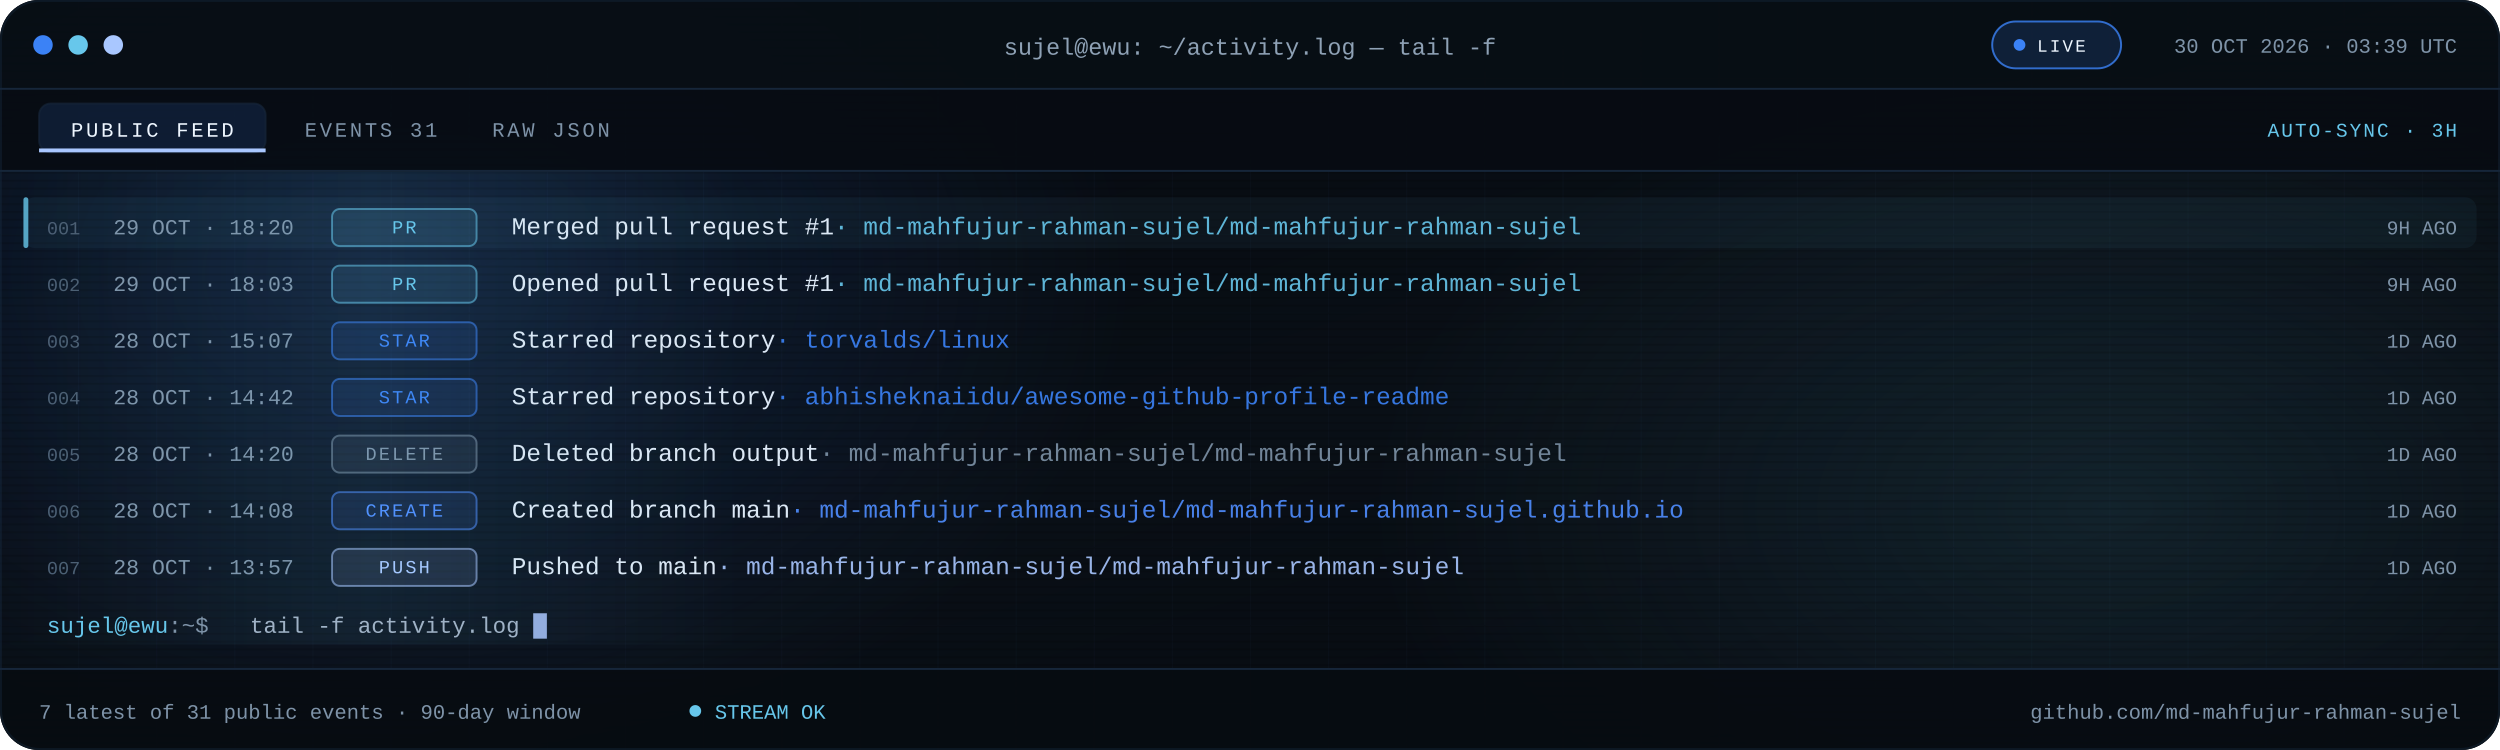
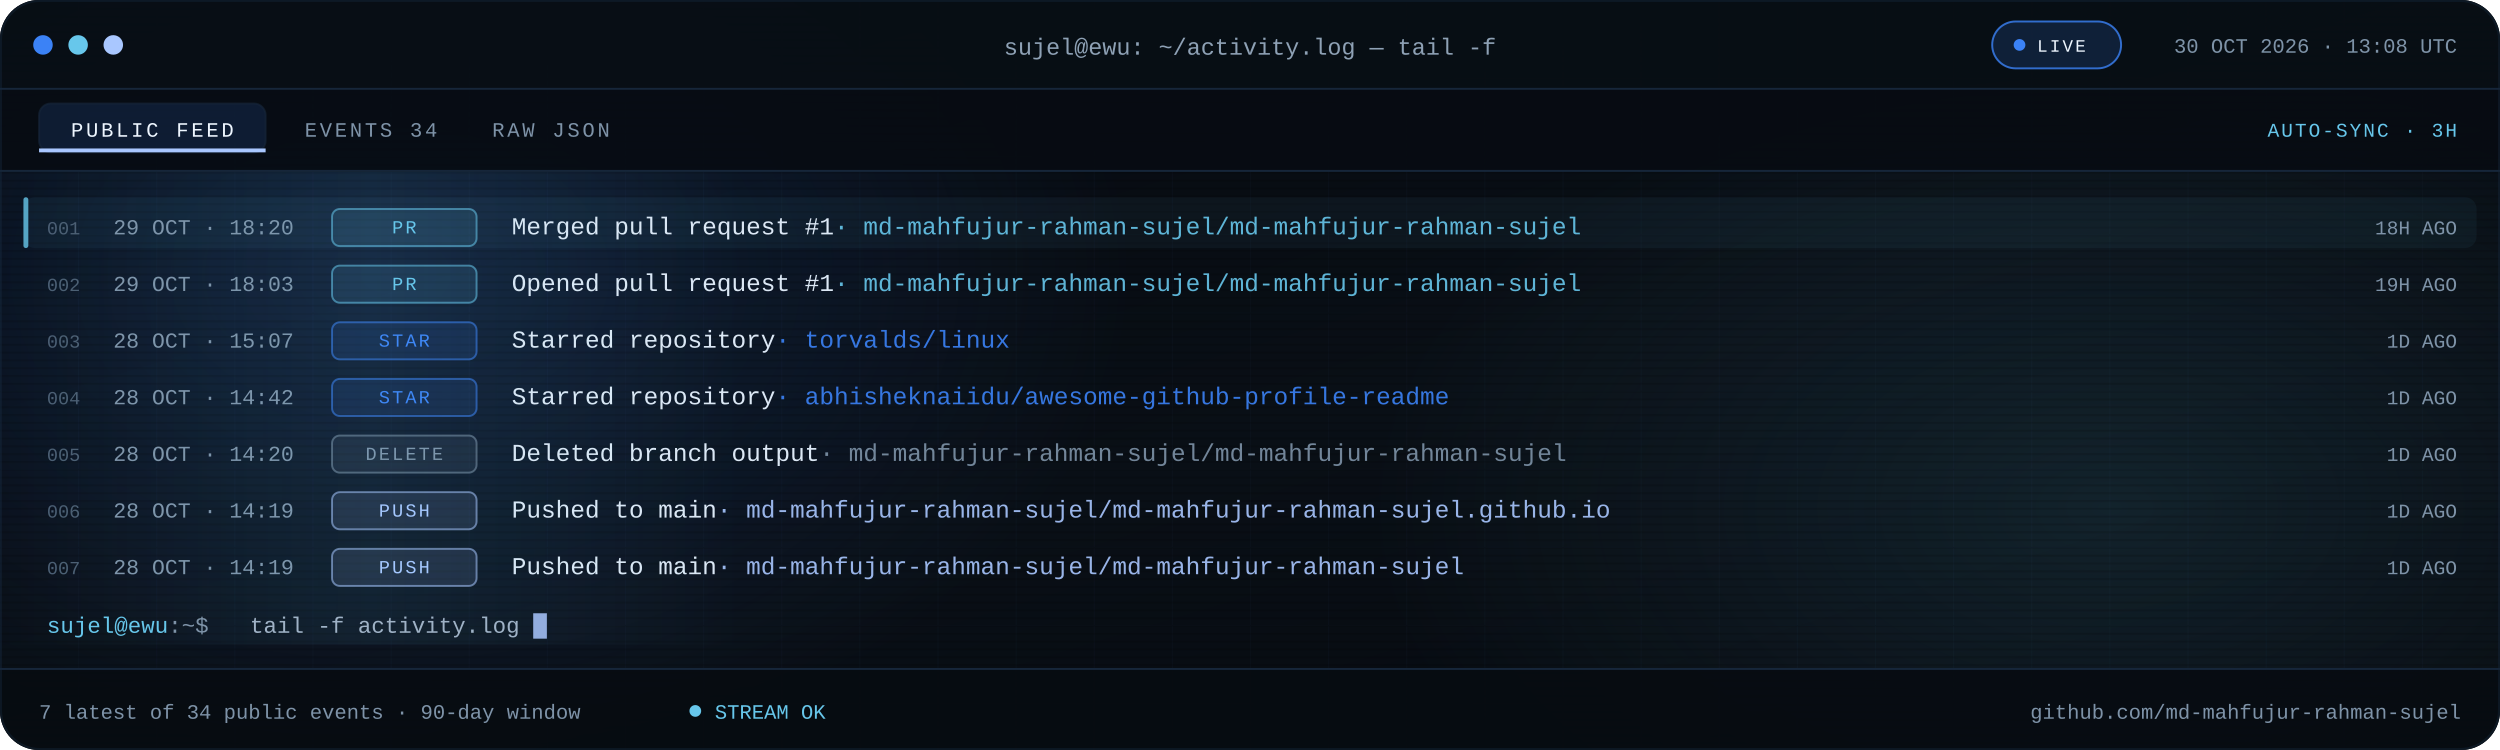
<svg xmlns="http://www.w3.org/2000/svg" viewBox="0 0 1280 384" role="img" aria-label="Recent public GitHub activity for md-mahfujur-rahman-sujel">
  <defs>
    <linearGradient id="bg" x1="0" y1="0" x2="1" y2="1">
      <stop offset="0" stop-color="#05080D" />
      <stop offset=".55" stop-color="#090F16" />
      <stop offset="1" stop-color="#05080D" />
    </linearGradient>
    <linearGradient id="scanline" x1="0" x2="1">
      <stop offset="0" stop-color="#67C7EB" stop-opacity="0" />
      <stop offset=".5" stop-color="#67C7EB" stop-opacity=".08" />
      <stop offset="1" stop-color="#67C7EB" stop-opacity="0" />
    </linearGradient>
    <radialGradient id="bloomBlue">
      <stop offset="0" stop-color="#3B82F6" stop-opacity=".18" />
      <stop offset="1" stop-color="#3B82F6" stop-opacity="0" />
    </radialGradient>
    <radialGradient id="bloomCyan">
      <stop offset="0" stop-color="#67C7EB" stop-opacity=".12" />
      <stop offset="1" stop-color="#67C7EB" stop-opacity="0" />
    </radialGradient>
    <pattern id="grid" width="40" height="40" patternUnits="userSpaceOnUse">
      <path d="M40 0H0V40" fill="none" stroke="#16263A" stroke-opacity=".14" />
    </pattern>
    <pattern id="scan" width="6" height="4" patternUnits="userSpaceOnUse">
      <rect width="6" height="1" fill="#000000" opacity=".14" />
    </pattern>
    <clipPath id="win">
      <rect width="1280" height="384" rx="20" />
    </clipPath>
    <clipPath id="body">
      <rect x="0" y="88.0" width="1280" height="254.0" />
    </clipPath>
    <style>
.s{font-family:'Segoe UI',system-ui,-apple-system,Roboto,Helvetica,Arial,sans-serif}
.m{font-family:ui-monospace,SFMono-Regular,Menlo,Consolas,'Liberation Mono',monospace}
.pulse{animation:pulse 2.2s ease-in-out infinite}
@keyframes pulse{50%{opacity:.25}}
.blink{animation:blink 1.1s steps(1) infinite}
@keyframes blink{50%{opacity:0}}
.rise{animation:rise .55s cubic-bezier(.2,.7,.2,1) both}
@keyframes rise{from{opacity:0;transform:translateY(7px)}}
.sweep{animation:sweep 7.5s linear infinite}
@keyframes sweep{from{transform:translateX(-380px)}to{transform:translateX(1320px)}}
@media (prefers-reduced-motion:reduce){.pulse,.blink,.rise,.sweep{animation:none!important}}
</style>
  </defs>
  <g clip-path="url(#win)">
    <rect width="1280" height="384" fill="url(#bg)" />
    <rect width="1280" height="384" fill="url(#grid)" />
    <ellipse cx="200" cy="140" rx="380" ry="260" fill="url(#bloomBlue)" />
    <ellipse cx="1080" cy="260" rx="380" ry="230" fill="url(#bloomCyan)" />
    <rect width="1280" height="384" fill="url(#scan)" />
    <rect width="1280" height="46" fill="#080E15" fill-opacity=".94" />
    <rect y="45" width="1280" height="1" fill="#16263A" />
    <circle cx="22" cy="23" r="5" fill="#3B82F6" />
    <circle cx="40" cy="23" r="5" fill="#67C7EB" />
    <circle cx="58" cy="23" r="5" fill="#A9C7FF" />
    <text class="m" x="640" y="28" text-anchor="middle" font-size="12" fill="#8EA1B5">sujel@ewu: ~/activity.log — tail -f</text>
    <rect x="1020" y="11" width="66" height="24" rx="12" fill="#3B82F6" fill-opacity=".16" stroke="#3B82F6" stroke-opacity=".8" />
    <circle class="pulse" cx="1034" cy="23" r="3" fill="#3B82F6" />
    <text class="m" x="1043" y="26.5" font-size="9" letter-spacing="1.1" fill="#EEF6FF">LIVE</text>
-     <text class="m" x="1258" y="27" text-anchor="end" font-size="10.5" fill="#7E93A8">30 OCT 2026 · 03:39 UTC</text>
+     <text class="m" x="1258" y="27" text-anchor="end" font-size="10.5" fill="#7E93A8">30 OCT 2026 · 13:08 UTC</text>
    <rect y="46" width="1280" height="42" fill="#070C12" fill-opacity=".9" />
    <rect y="87" width="1280" height="1" fill="#16263A" />
    <rect x="20" y="53" width="116" height="25" rx="6" fill="#3B82F6" fill-opacity=".14" stroke="#16263A" stroke-opacity=".65" />
    <rect x="20" y="76" width="116" height="2" fill="#A9C7FF" />
    <text class="m" x="78" y="70" text-anchor="middle" font-size="10.5" letter-spacing="1.4" fill="#EEF6FF">PUBLIC FEED</text>
-     <text class="m" x="156" y="70" font-size="10.5" letter-spacing="1.4" fill="#7E93A8">EVENTS 31</text>
+     <text class="m" x="156" y="70" font-size="10.5" letter-spacing="1.4" fill="#7E93A8">EVENTS 34</text>
    <text class="m" x="252" y="70" font-size="10.5" letter-spacing="1.4" fill="#7E93A8">RAW JSON</text>
    <text class="m" x="1258" y="70" text-anchor="end" font-size="10" letter-spacing="1" fill="#67C7EB">AUTO-SYNC · 3H</text>
    <g clip-path="url(#body)">
      <g class="rise" style="animation-delay:0.00s">
        <rect x="12" y="101.0" width="1256" height="26" rx="6" fill="#67C7EB" fill-opacity=".055" />
        <rect x="12" y="101.0" width="2.5" height="26" rx="1.2" fill="#67C7EB" fill-opacity=".8" />
        <text class="m" x="24" y="120.0" font-size="9.5" fill="#4B5E72">001</text>
        <text class="m" x="58" y="120.0" font-size="11" fill="#7E93A8">29 OCT · 18:20</text>
        <rect x="170" y="107.0" width="74" height="19" rx="4" fill="#67C7EB" fill-opacity=".12" stroke="#67C7EB" stroke-opacity=".55" />
        <text class="m" x="207.0" y="119.5" text-anchor="middle" font-size="9.5" letter-spacing="1.1" fill="#67C7EB">PR</text>
        <text class="m" x="262" y="120.0" font-size="12.5" fill="#DCE8F5">Merged pull request #1<tspan fill="#67C7EB" fill-opacity=".9">  ·  md-mahfujur-rahman-sujel/md-mahfujur-rahman-sujel</tspan>
        </text>
-         <text class="m" x="1258" y="120.0" text-anchor="end" font-size="10" fill="#7E93A8">9H AGO</text>
+         <text class="m" x="1258" y="120.0" text-anchor="end" font-size="10" fill="#7E93A8">18H AGO</text>
      </g>
      <g class="rise" style="animation-delay:0.07s">
        <text class="m" x="24" y="149.0" font-size="9.5" fill="#4B5E72">002</text>
        <text class="m" x="58" y="149.0" font-size="11" fill="#7E93A8">29 OCT · 18:03</text>
        <rect x="170" y="136.0" width="74" height="19" rx="4" fill="#67C7EB" fill-opacity=".12" stroke="#67C7EB" stroke-opacity=".55" />
        <text class="m" x="207.0" y="148.5" text-anchor="middle" font-size="9.5" letter-spacing="1.1" fill="#67C7EB">PR</text>
        <text class="m" x="262" y="149.0" font-size="12.5" fill="#DCE8F5">Opened pull request #1<tspan fill="#67C7EB" fill-opacity=".9">  ·  md-mahfujur-rahman-sujel/md-mahfujur-rahman-sujel</tspan>
        </text>
-         <text class="m" x="1258" y="149.0" text-anchor="end" font-size="10" fill="#7E93A8">9H AGO</text>
+         <text class="m" x="1258" y="149.0" text-anchor="end" font-size="10" fill="#7E93A8">19H AGO</text>
      </g>
      <g class="rise" style="animation-delay:0.14s">
        <text class="m" x="24" y="178.0" font-size="9.5" fill="#4B5E72">003</text>
        <text class="m" x="58" y="178.0" font-size="11" fill="#7E93A8">28 OCT · 15:07</text>
        <rect x="170" y="165.0" width="74" height="19" rx="4" fill="#3B82F6" fill-opacity=".12" stroke="#3B82F6" stroke-opacity=".55" />
        <text class="m" x="207.0" y="177.5" text-anchor="middle" font-size="9.5" letter-spacing="1.1" fill="#3B82F6">STAR</text>
        <text class="m" x="262" y="178.0" font-size="12.5" fill="#DCE8F5">Starred repository<tspan fill="#3B82F6" fill-opacity=".9">  ·  torvalds/linux</tspan>
        </text>
        <text class="m" x="1258" y="178.0" text-anchor="end" font-size="10" fill="#7E93A8">1D AGO</text>
      </g>
      <g class="rise" style="animation-delay:0.21s">
        <text class="m" x="24" y="207.0" font-size="9.5" fill="#4B5E72">004</text>
        <text class="m" x="58" y="207.0" font-size="11" fill="#7E93A8">28 OCT · 14:42</text>
        <rect x="170" y="194.0" width="74" height="19" rx="4" fill="#3B82F6" fill-opacity=".12" stroke="#3B82F6" stroke-opacity=".55" />
        <text class="m" x="207.0" y="206.5" text-anchor="middle" font-size="9.5" letter-spacing="1.1" fill="#3B82F6">STAR</text>
        <text class="m" x="262" y="207.0" font-size="12.5" fill="#DCE8F5">Starred repository<tspan fill="#3B82F6" fill-opacity=".9">  ·  abhisheknaiidu/awesome-github-profile-readme</tspan>
        </text>
        <text class="m" x="1258" y="207.0" text-anchor="end" font-size="10" fill="#7E93A8">1D AGO</text>
      </g>
      <g class="rise" style="animation-delay:0.28s">
        <text class="m" x="24" y="236.0" font-size="9.5" fill="#4B5E72">005</text>
        <text class="m" x="58" y="236.0" font-size="11" fill="#7E93A8">28 OCT · 14:20</text>
        <rect x="170" y="223.0" width="74" height="19" rx="4" fill="#7E93A8" fill-opacity=".12" stroke="#7E93A8" stroke-opacity=".55" />
        <text class="m" x="207.0" y="235.5" text-anchor="middle" font-size="9.5" letter-spacing="1.1" fill="#7E93A8">DELETE</text>
        <text class="m" x="262" y="236.0" font-size="12.5" fill="#DCE8F5">Deleted branch output<tspan fill="#7E93A8" fill-opacity=".9">  ·  md-mahfujur-rahman-sujel/md-mahfujur-rahman-sujel</tspan>
        </text>
        <text class="m" x="1258" y="236.0" text-anchor="end" font-size="10" fill="#7E93A8">1D AGO</text>
      </g>
      <g class="rise" style="animation-delay:0.35s">
        <text class="m" x="24" y="265.0" font-size="9.5" fill="#4B5E72">006</text>
-         <text class="m" x="58" y="265.0" font-size="11" fill="#7E93A8">28 OCT · 14:08</text>
-         <rect x="170" y="252.0" width="74" height="19" rx="4" fill="#4F8DFF" fill-opacity=".12" stroke="#4F8DFF" stroke-opacity=".55" />
-         <text class="m" x="207.0" y="264.5" text-anchor="middle" font-size="9.5" letter-spacing="1.1" fill="#4F8DFF">CREATE</text>
-         <text class="m" x="262" y="265.0" font-size="12.5" fill="#DCE8F5">Created branch main<tspan fill="#4F8DFF" fill-opacity=".9">  ·  md-mahfujur-rahman-sujel/md-mahfujur-rahman-sujel.github.io</tspan>
+         <text class="m" x="58" y="265.0" font-size="11" fill="#7E93A8">28 OCT · 14:19</text>
+         <rect x="170" y="252.0" width="74" height="19" rx="4" fill="#A9C7FF" fill-opacity=".12" stroke="#A9C7FF" stroke-opacity=".55" />
+         <text class="m" x="207.0" y="264.5" text-anchor="middle" font-size="9.5" letter-spacing="1.1" fill="#A9C7FF">PUSH</text>
+         <text class="m" x="262" y="265.0" font-size="12.5" fill="#DCE8F5">Pushed to main<tspan fill="#A9C7FF" fill-opacity=".9">  ·  md-mahfujur-rahman-sujel/md-mahfujur-rahman-sujel.github.io</tspan>
        </text>
        <text class="m" x="1258" y="265.0" text-anchor="end" font-size="10" fill="#7E93A8">1D AGO</text>
      </g>
      <g class="rise" style="animation-delay:0.42s">
        <text class="m" x="24" y="294.0" font-size="9.5" fill="#4B5E72">007</text>
-         <text class="m" x="58" y="294.0" font-size="11" fill="#7E93A8">28 OCT · 13:57</text>
+         <text class="m" x="58" y="294.0" font-size="11" fill="#7E93A8">28 OCT · 14:19</text>
        <rect x="170" y="281.0" width="74" height="19" rx="4" fill="#A9C7FF" fill-opacity=".12" stroke="#A9C7FF" stroke-opacity=".55" />
        <text class="m" x="207.0" y="293.5" text-anchor="middle" font-size="9.5" letter-spacing="1.1" fill="#A9C7FF">PUSH</text>
        <text class="m" x="262" y="294.0" font-size="12.5" fill="#DCE8F5">Pushed to main<tspan fill="#A9C7FF" fill-opacity=".9">  ·  md-mahfujur-rahman-sujel/md-mahfujur-rahman-sujel</tspan>
        </text>
        <text class="m" x="1258" y="294.0" text-anchor="end" font-size="10" fill="#7E93A8">1D AGO</text>
      </g>
      <rect class="sweep" x="0" y="88" width="380" height="242" fill="url(#scanline)" />
    </g>
    <text class="m" x="24" y="324.0" font-size="11.5" fill="#67C7EB">sujel@ewu<tspan fill="#7E93A8">:~$</tspan>
    </text>
    <text class="m" x="128" y="324.0" font-size="11.5" fill="#9FB2C6">tail -f activity.log</text>
    <rect class="blink" x="273.0" y="314.0" width="7" height="13" fill="#A9C7FF" fill-opacity=".85" />
    <rect y="342" width="1280" height="42" fill="#070C12" fill-opacity=".94" />
    <rect y="342" width="1280" height="1" fill="#16263A" />
-     <text class="m" x="20" y="368" font-size="10.5" fill="#7E93A8">7 latest of 31 public events · 90-day window</text>
+     <text class="m" x="20" y="368" font-size="10.5" fill="#7E93A8">7 latest of 34 public events · 90-day window</text>
    <circle class="pulse" cx="356" cy="364" r="3" fill="#67C7EB" />
    <text class="m" x="366" y="368" font-size="10.5" fill="#67C7EB">STREAM OK</text>
    <text class="m" x="1260" y="368" text-anchor="end" font-size="10.5" fill="#7E93A8">github.com/md-mahfujur-rahman-sujel</text>
  </g>
  <rect x=".5" y=".5" width="1279" height="383" rx="20" fill="none" stroke="#16263A" stroke-opacity=".45" />
</svg>
